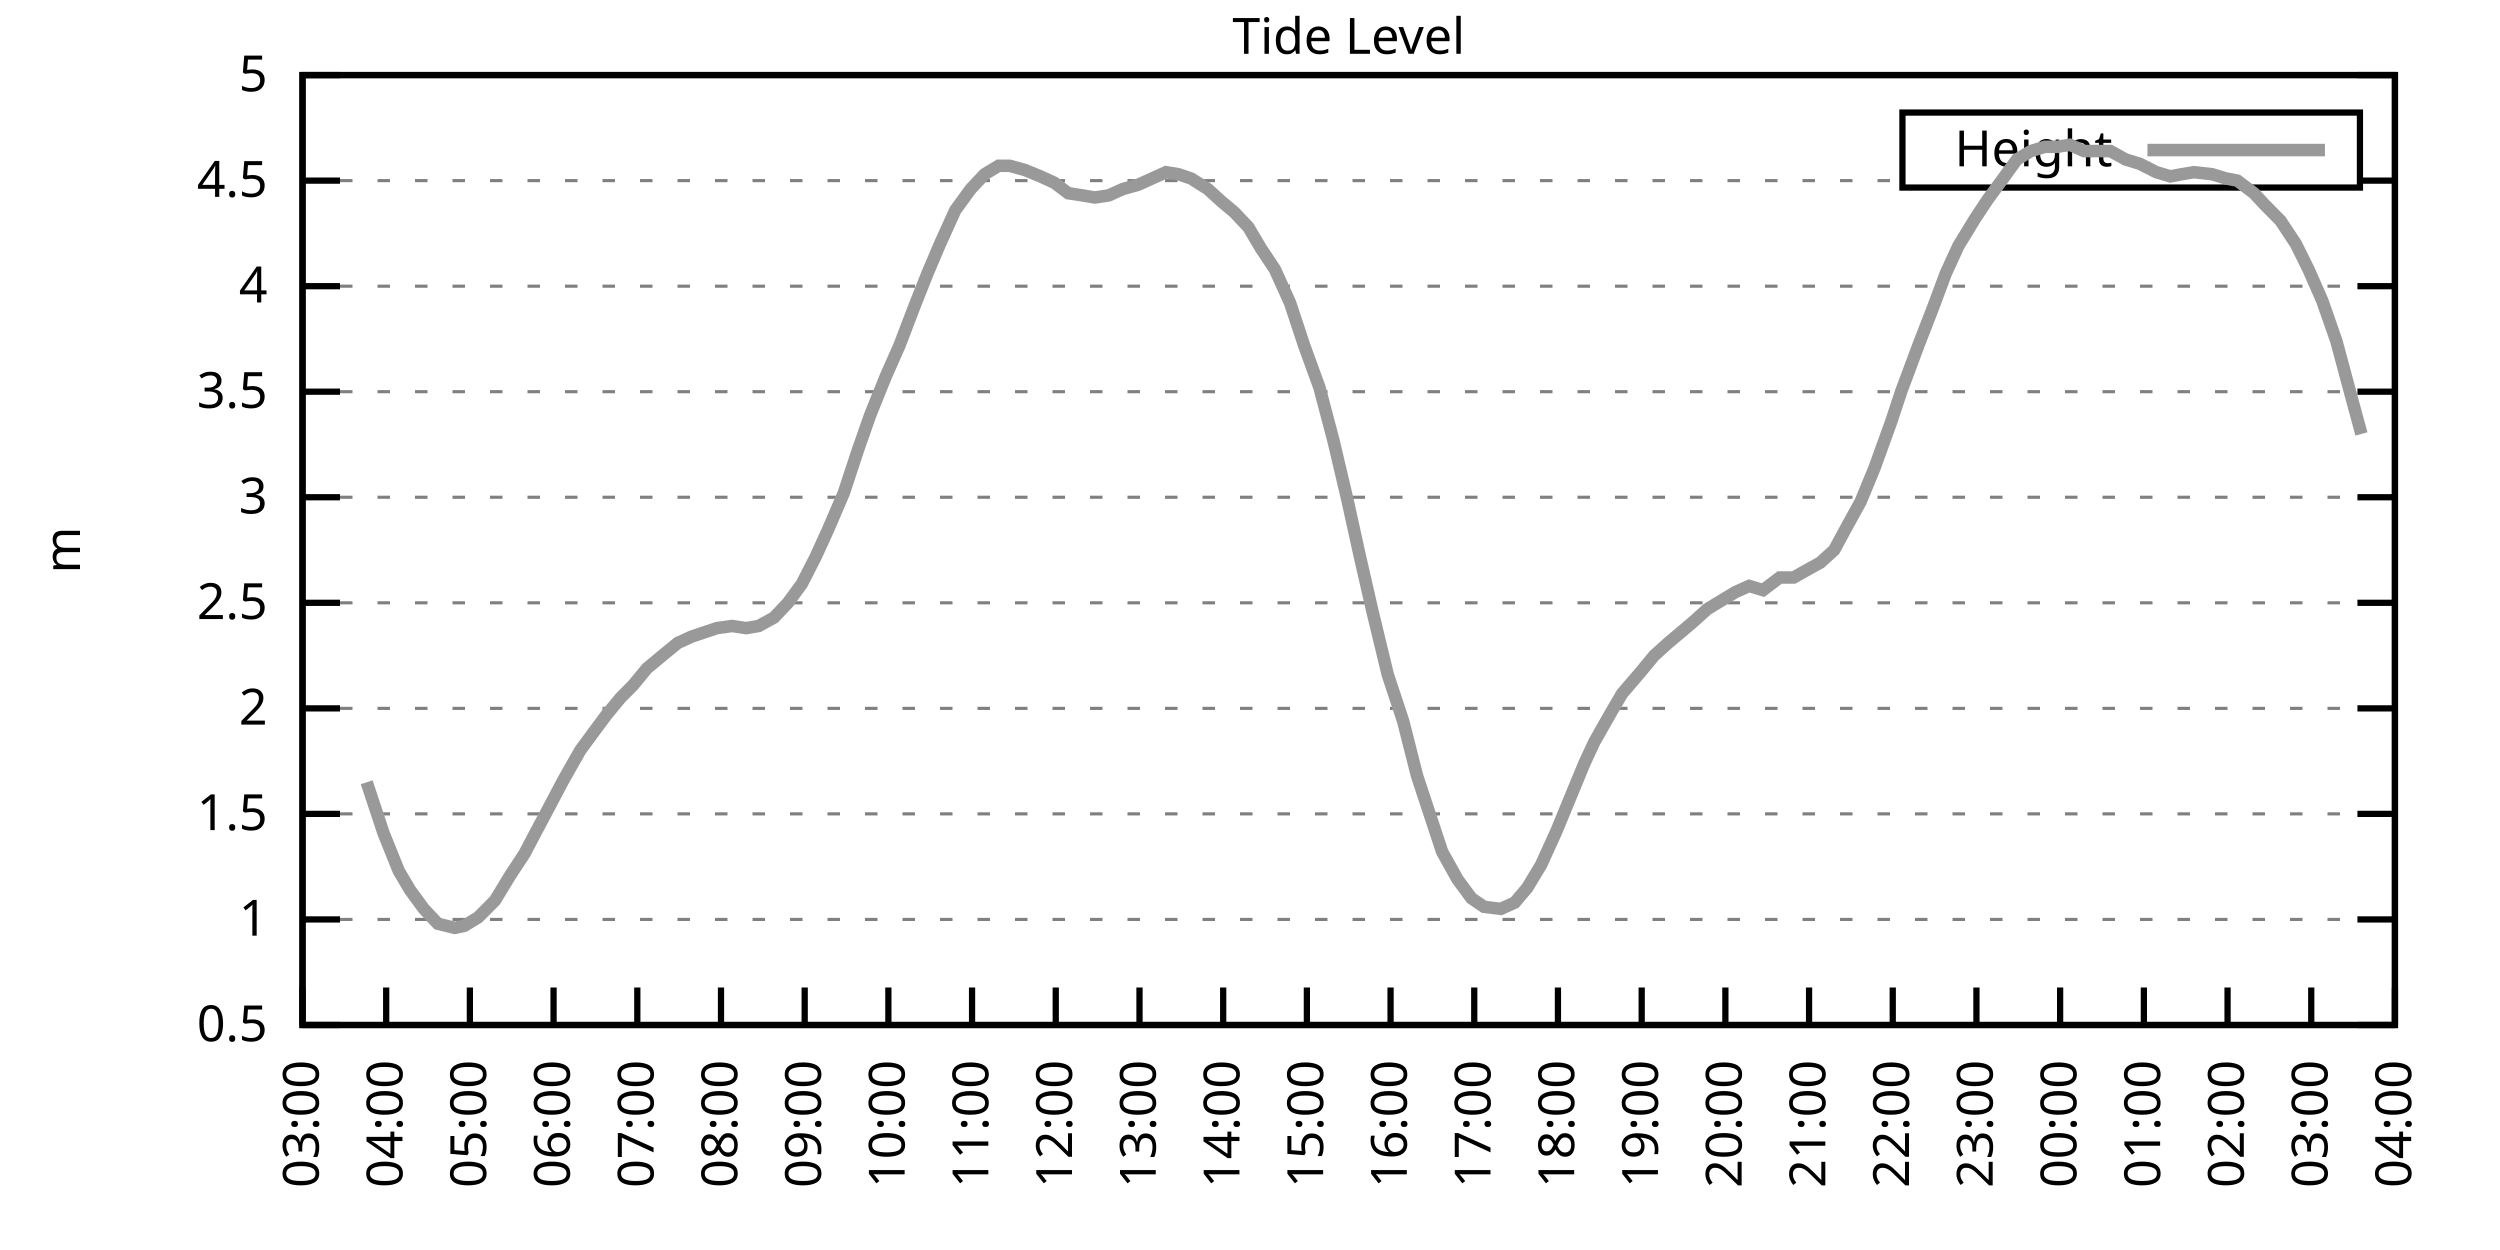
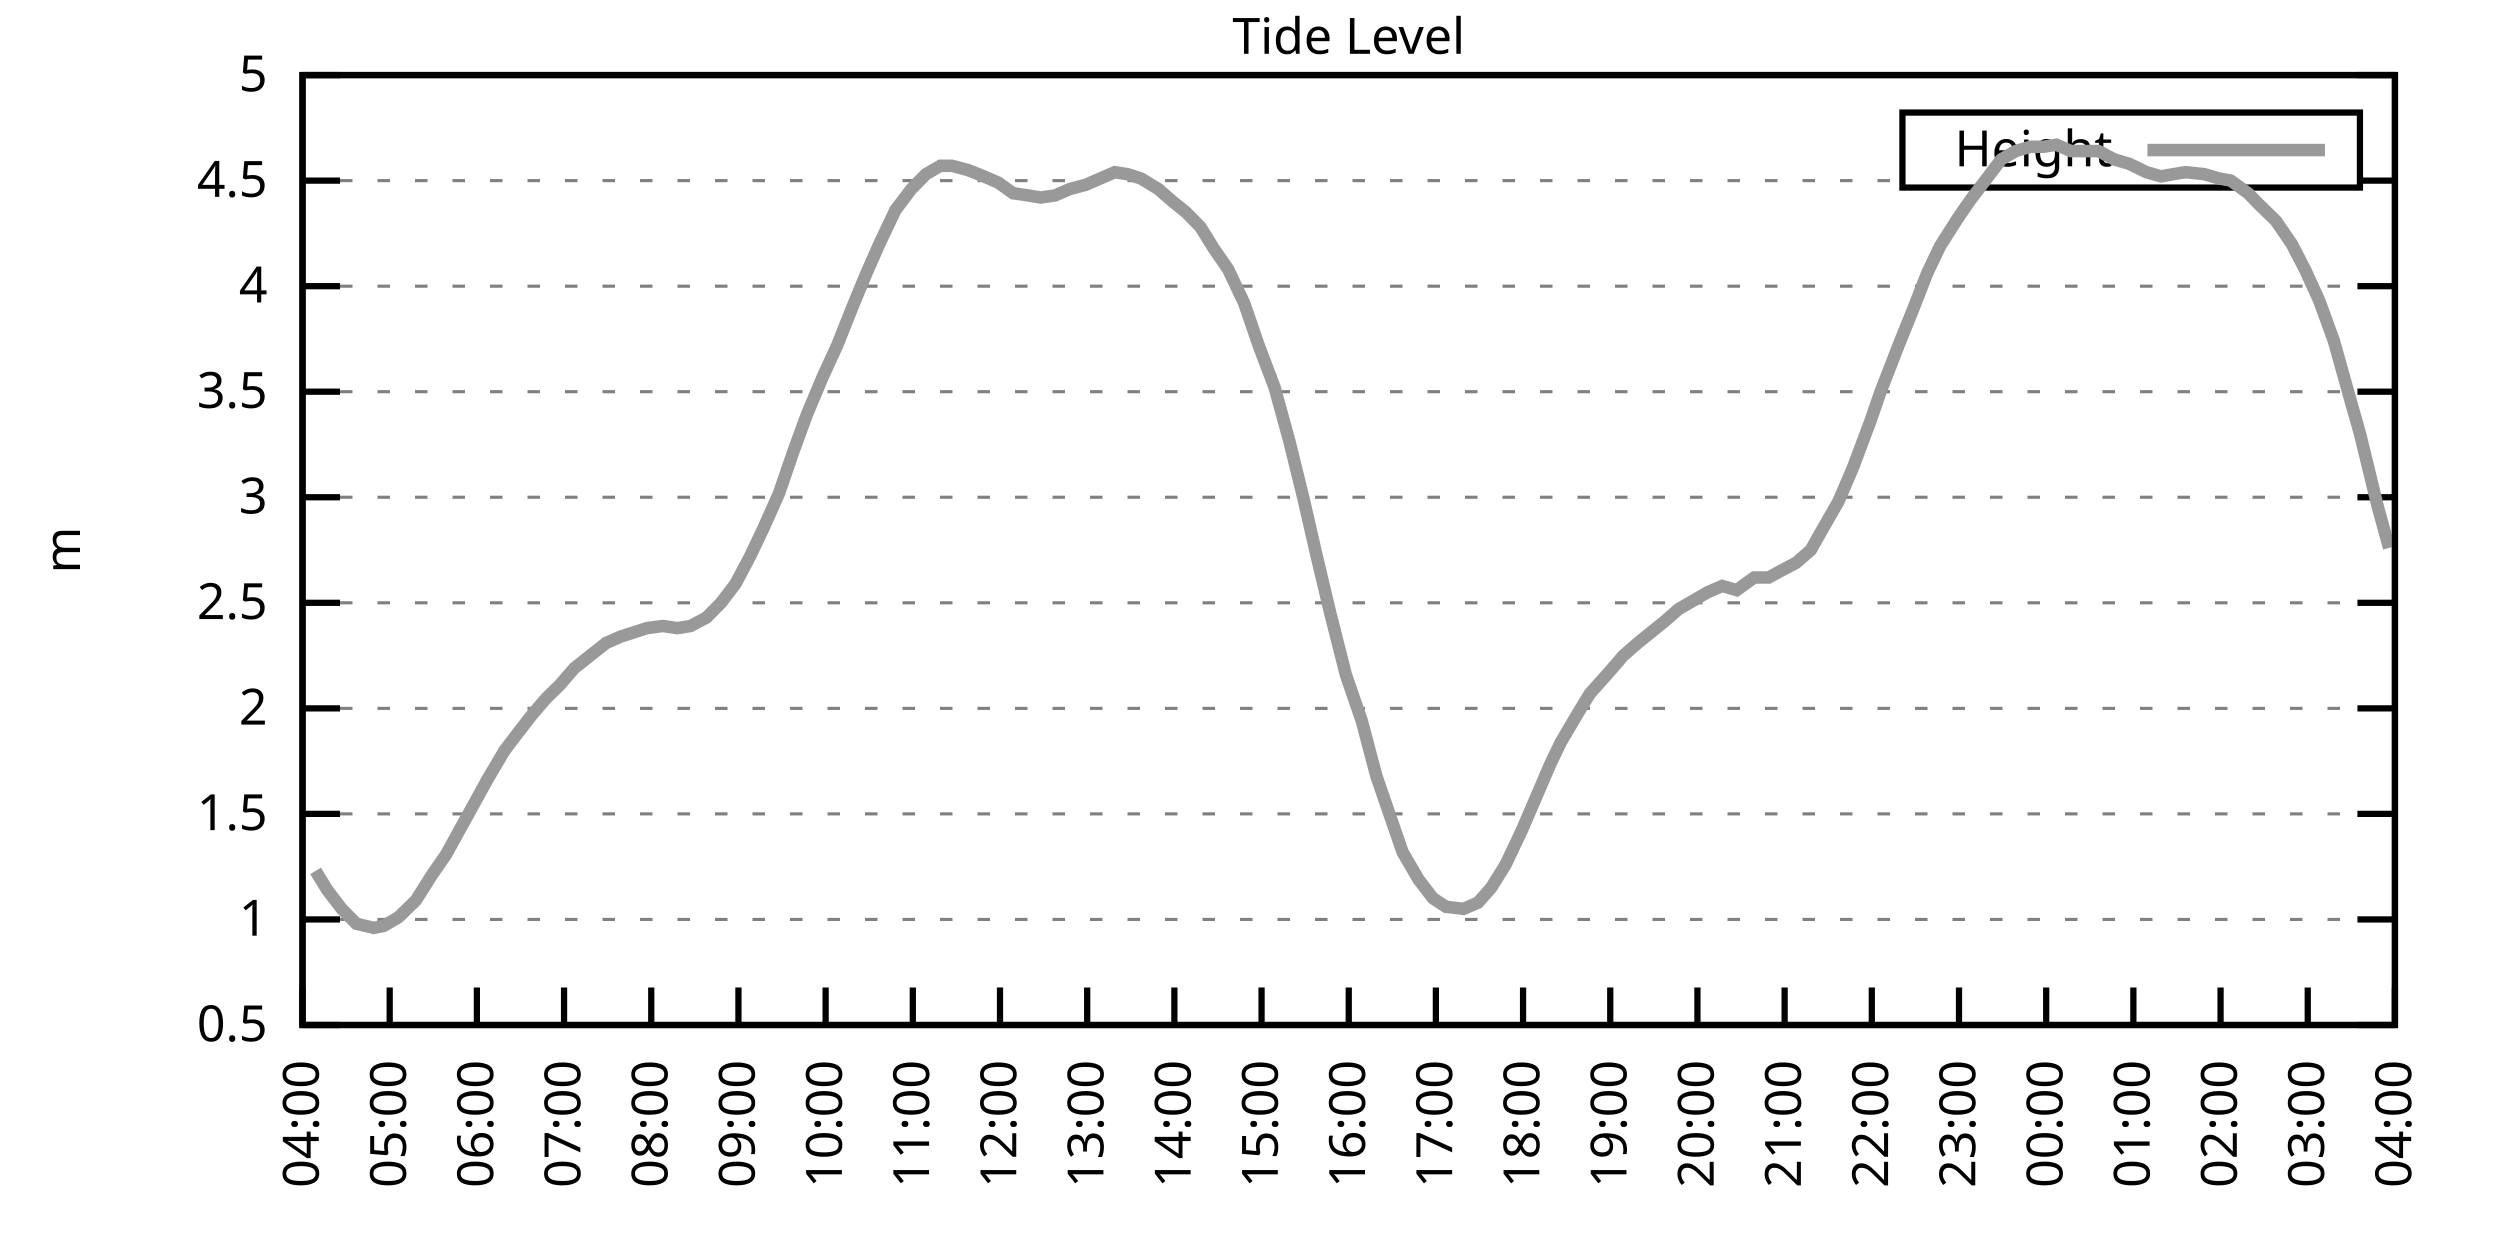
<svg xmlns="http://www.w3.org/2000/svg" xmlns:xlink="http://www.w3.org/1999/xlink" width="400" height="200" viewBox="0 0 400 200">
  <g id="gnuplot_canvas">
    <rect x="0" y="0" width="400" height="200" fill="none" />
    <defs>
      <circle id="gpDot" r="0.5" stroke-width="0.5" stroke="currentColor" />
      <path id="gpPt0" stroke-width="0.333" stroke="currentColor" d="M-1,0 h2 M0,-1 v2" />
      <path id="gpPt1" stroke-width="0.333" stroke="currentColor" d="M-1,-1 L1,1 M1,-1 L-1,1" />
      <path id="gpPt2" stroke-width="0.333" stroke="currentColor" d="M-1,0 L1,0 M0,-1 L0,1 M-1,-1 L1,1 M-1,1 L1,-1" />
      <rect id="gpPt3" stroke-width="0.333" stroke="currentColor" x="-1" y="-1" width="2" height="2" />
      <rect id="gpPt4" stroke-width="0.333" stroke="currentColor" fill="currentColor" x="-1" y="-1" width="2" height="2" />
      <circle id="gpPt5" stroke-width="0.333" stroke="currentColor" cx="0" cy="0" r="1" />
      <use xlink:href="#gpPt5" id="gpPt6" fill="currentColor" stroke="none" />
      <path id="gpPt7" stroke-width="0.333" stroke="currentColor" d="M0,-1.33 L-1.33,0.67 L1.33,0.67 z" />
      <use xlink:href="#gpPt7" id="gpPt8" fill="currentColor" stroke="none" />
      <use xlink:href="#gpPt7" id="gpPt9" stroke="currentColor" transform="rotate(180)" />
      <use xlink:href="#gpPt9" id="gpPt10" fill="currentColor" stroke="none" />
      <use xlink:href="#gpPt3" id="gpPt11" stroke="currentColor" transform="rotate(45)" />
      <use xlink:href="#gpPt11" id="gpPt12" fill="currentColor" stroke="none" />
      <path id="gpPt13" stroke-width="0.333" stroke="currentColor" d="M0,1.330 L1.265,0.411 L0.782,-1.067 L-0.782,-1.076 L-1.265,0.411 z" />
      <use xlink:href="#gpPt13" id="gpPt14" fill="currentColor" stroke="none" />
      <filter id="textbox" filterUnits="objectBoundingBox" x="0" y="0" height="1" width="1">
        <feFlood flood-color="white" flood-opacity="1" result="bgnd" />
        <feComposite in="SourceGraphic" in2="bgnd" operator="atop" />
      </filter>
      <filter id="greybox" filterUnits="objectBoundingBox" x="0" y="0" height="1" width="1">
        <feFlood flood-color="lightgrey" flood-opacity="1" result="grey" />
        <feComposite in="SourceGraphic" in2="grey" operator="atop" />
      </filter>
    </defs>
    <g fill="none" color="white" stroke="currentColor" stroke-width="1.00" stroke-linecap="butt" stroke-linejoin="miter">
</g>
    <g fill="none" color="black" stroke="currentColor" stroke-width="1.00" stroke-linecap="butt" stroke-linejoin="miter">
      <g stroke="none" shape-rendering="crispEdges">
        <polygon fill="rgb(255, 255, 255)" points="48.40,164.00 383.18,164.00 383.18,12.02 48.40,12.02 " />
      </g>
    </g>
    <g fill="none" color="black" stroke="currentColor" stroke-width="1.00" stroke-linecap="butt" stroke-linejoin="miter">
</g>
    <g fill="none" color="black" stroke="black" stroke-width="0.50" stroke-linecap="butt" stroke-linejoin="miter">
</g>
    <g fill="none" color="gray" stroke="currentColor" stroke-width="0.50" stroke-linecap="butt" stroke-linejoin="miter">
      <path stroke="gray" stroke-dasharray="2,4" class="gridline" d="M48.40,164.00 L383.19,164.00  " />
    </g>
    <g fill="none" color="gray" stroke="gray" stroke-width="1.00" stroke-linecap="butt" stroke-linejoin="miter">
</g>
    <g fill="none" color="black" stroke="currentColor" stroke-width="1.00" stroke-linecap="butt" stroke-linejoin="miter">
      <path stroke="black" d="M48.40,164.00 L54.40,164.00 M383.19,164.00 L377.19,164.00  " />
      <g transform="translate(42.80,166.60)" stroke="none" fill="black" font-family="Sans" font-size="8.00" text-anchor="end">
        <text>
          <tspan font-family="Sans"> 0.5</tspan>
        </text>
      </g>
    </g>
    <g fill="none" color="black" stroke="currentColor" stroke-width="1.00" stroke-linecap="butt" stroke-linejoin="miter">
</g>
    <g fill="none" color="black" stroke="black" stroke-width="0.50" stroke-linecap="butt" stroke-linejoin="miter">
</g>
    <g fill="none" color="gray" stroke="currentColor" stroke-width="0.50" stroke-linecap="butt" stroke-linejoin="miter">
      <path stroke="gray" stroke-dasharray="2,4" class="gridline" d="M48.40,147.11 L383.19,147.11  " />
    </g>
    <g fill="none" color="gray" stroke="gray" stroke-width="1.00" stroke-linecap="butt" stroke-linejoin="miter">
</g>
    <g fill="none" color="black" stroke="currentColor" stroke-width="1.00" stroke-linecap="butt" stroke-linejoin="miter">
      <path stroke="black" d="M48.40,147.11 L54.40,147.11 M383.19,147.11 L377.19,147.11  " />
      <g transform="translate(42.80,149.71)" stroke="none" fill="black" font-family="Sans" font-size="8.00" text-anchor="end">
        <text>
          <tspan font-family="Sans"> 1</tspan>
        </text>
      </g>
    </g>
    <g fill="none" color="black" stroke="currentColor" stroke-width="1.00" stroke-linecap="butt" stroke-linejoin="miter">
</g>
    <g fill="none" color="black" stroke="black" stroke-width="0.50" stroke-linecap="butt" stroke-linejoin="miter">
</g>
    <g fill="none" color="gray" stroke="currentColor" stroke-width="0.50" stroke-linecap="butt" stroke-linejoin="miter">
      <path stroke="gray" stroke-dasharray="2,4" class="gridline" d="M48.40,130.22 L383.19,130.22  " />
    </g>
    <g fill="none" color="gray" stroke="gray" stroke-width="1.00" stroke-linecap="butt" stroke-linejoin="miter">
</g>
    <g fill="none" color="black" stroke="currentColor" stroke-width="1.00" stroke-linecap="butt" stroke-linejoin="miter">
      <path stroke="black" d="M48.40,130.22 L54.40,130.22 M383.19,130.22 L377.19,130.22  " />
      <g transform="translate(42.80,132.82)" stroke="none" fill="black" font-family="Sans" font-size="8.00" text-anchor="end">
        <text>
          <tspan font-family="Sans"> 1.5</tspan>
        </text>
      </g>
    </g>
    <g fill="none" color="black" stroke="currentColor" stroke-width="1.00" stroke-linecap="butt" stroke-linejoin="miter">
</g>
    <g fill="none" color="black" stroke="black" stroke-width="0.50" stroke-linecap="butt" stroke-linejoin="miter">
</g>
    <g fill="none" color="gray" stroke="currentColor" stroke-width="0.50" stroke-linecap="butt" stroke-linejoin="miter">
      <path stroke="gray" stroke-dasharray="2,4" class="gridline" d="M48.40,113.34 L383.19,113.34  " />
    </g>
    <g fill="none" color="gray" stroke="gray" stroke-width="1.00" stroke-linecap="butt" stroke-linejoin="miter">
</g>
    <g fill="none" color="black" stroke="currentColor" stroke-width="1.00" stroke-linecap="butt" stroke-linejoin="miter">
      <path stroke="black" d="M48.40,113.34 L54.40,113.34 M383.19,113.34 L377.19,113.34  " />
      <g transform="translate(42.80,115.94)" stroke="none" fill="black" font-family="Sans" font-size="8.00" text-anchor="end">
        <text>
          <tspan font-family="Sans"> 2</tspan>
        </text>
      </g>
    </g>
    <g fill="none" color="black" stroke="currentColor" stroke-width="1.00" stroke-linecap="butt" stroke-linejoin="miter">
</g>
    <g fill="none" color="black" stroke="black" stroke-width="0.50" stroke-linecap="butt" stroke-linejoin="miter">
</g>
    <g fill="none" color="gray" stroke="currentColor" stroke-width="0.50" stroke-linecap="butt" stroke-linejoin="miter">
      <path stroke="gray" stroke-dasharray="2,4" class="gridline" d="M48.40,96.45 L383.19,96.45  " />
    </g>
    <g fill="none" color="gray" stroke="gray" stroke-width="1.00" stroke-linecap="butt" stroke-linejoin="miter">
</g>
    <g fill="none" color="black" stroke="currentColor" stroke-width="1.00" stroke-linecap="butt" stroke-linejoin="miter">
      <path stroke="black" d="M48.40,96.45 L54.40,96.45 M383.19,96.45 L377.19,96.45  " />
      <g transform="translate(42.80,99.05)" stroke="none" fill="black" font-family="Sans" font-size="8.00" text-anchor="end">
        <text>
          <tspan font-family="Sans"> 2.5</tspan>
        </text>
      </g>
    </g>
    <g fill="none" color="black" stroke="currentColor" stroke-width="1.00" stroke-linecap="butt" stroke-linejoin="miter">
</g>
    <g fill="none" color="black" stroke="black" stroke-width="0.50" stroke-linecap="butt" stroke-linejoin="miter">
</g>
    <g fill="none" color="gray" stroke="currentColor" stroke-width="0.50" stroke-linecap="butt" stroke-linejoin="miter">
      <path stroke="gray" stroke-dasharray="2,4" class="gridline" d="M48.40,79.56 L383.19,79.56  " />
    </g>
    <g fill="none" color="gray" stroke="gray" stroke-width="1.00" stroke-linecap="butt" stroke-linejoin="miter">
</g>
    <g fill="none" color="black" stroke="currentColor" stroke-width="1.00" stroke-linecap="butt" stroke-linejoin="miter">
      <path stroke="black" d="M48.40,79.56 L54.40,79.56 M383.19,79.56 L377.19,79.56  " />
      <g transform="translate(42.80,82.16)" stroke="none" fill="black" font-family="Sans" font-size="8.00" text-anchor="end">
        <text>
          <tspan font-family="Sans"> 3</tspan>
        </text>
      </g>
    </g>
    <g fill="none" color="black" stroke="currentColor" stroke-width="1.00" stroke-linecap="butt" stroke-linejoin="miter">
</g>
    <g fill="none" color="black" stroke="black" stroke-width="0.50" stroke-linecap="butt" stroke-linejoin="miter">
</g>
    <g fill="none" color="gray" stroke="currentColor" stroke-width="0.50" stroke-linecap="butt" stroke-linejoin="miter">
      <path stroke="gray" stroke-dasharray="2,4" class="gridline" d="M48.40,62.67 L383.19,62.67  " />
    </g>
    <g fill="none" color="gray" stroke="gray" stroke-width="1.00" stroke-linecap="butt" stroke-linejoin="miter">
</g>
    <g fill="none" color="black" stroke="currentColor" stroke-width="1.00" stroke-linecap="butt" stroke-linejoin="miter">
      <path stroke="black" d="M48.40,62.67 L54.40,62.67 M383.19,62.67 L377.19,62.67  " />
      <g transform="translate(42.80,65.27)" stroke="none" fill="black" font-family="Sans" font-size="8.00" text-anchor="end">
        <text>
          <tspan font-family="Sans"> 3.5</tspan>
        </text>
      </g>
    </g>
    <g fill="none" color="black" stroke="currentColor" stroke-width="1.00" stroke-linecap="butt" stroke-linejoin="miter">
</g>
    <g fill="none" color="black" stroke="black" stroke-width="0.50" stroke-linecap="butt" stroke-linejoin="miter">
</g>
    <g fill="none" color="gray" stroke="currentColor" stroke-width="0.50" stroke-linecap="butt" stroke-linejoin="miter">
      <path stroke="gray" stroke-dasharray="2,4" class="gridline" d="M48.40,45.79 L383.19,45.79  " />
    </g>
    <g fill="none" color="gray" stroke="gray" stroke-width="1.00" stroke-linecap="butt" stroke-linejoin="miter">
</g>
    <g fill="none" color="black" stroke="currentColor" stroke-width="1.00" stroke-linecap="butt" stroke-linejoin="miter">
      <path stroke="black" d="M48.40,45.79 L54.40,45.79 M383.19,45.79 L377.19,45.79  " />
      <g transform="translate(42.80,48.39)" stroke="none" fill="black" font-family="Sans" font-size="8.00" text-anchor="end">
        <text>
          <tspan font-family="Sans"> 4</tspan>
        </text>
      </g>
    </g>
    <g fill="none" color="black" stroke="currentColor" stroke-width="1.00" stroke-linecap="butt" stroke-linejoin="miter">
</g>
    <g fill="none" color="black" stroke="black" stroke-width="0.50" stroke-linecap="butt" stroke-linejoin="miter">
</g>
    <g fill="none" color="gray" stroke="currentColor" stroke-width="0.50" stroke-linecap="butt" stroke-linejoin="miter">
      <path stroke="gray" stroke-dasharray="2,4" class="gridline" d="M48.40,28.90 L304.39,28.90 M377.59,28.90 L383.19,28.90  " />
    </g>
    <g fill="none" color="gray" stroke="gray" stroke-width="1.00" stroke-linecap="butt" stroke-linejoin="miter">
</g>
    <g fill="none" color="black" stroke="currentColor" stroke-width="1.00" stroke-linecap="butt" stroke-linejoin="miter">
      <path stroke="black" d="M48.40,28.90 L54.40,28.90 M383.19,28.90 L377.19,28.90  " />
      <g transform="translate(42.80,31.50)" stroke="none" fill="black" font-family="Sans" font-size="8.00" text-anchor="end">
        <text>
          <tspan font-family="Sans"> 4.5</tspan>
        </text>
      </g>
    </g>
    <g fill="none" color="black" stroke="currentColor" stroke-width="1.00" stroke-linecap="butt" stroke-linejoin="miter">
</g>
    <g fill="none" color="black" stroke="black" stroke-width="0.50" stroke-linecap="butt" stroke-linejoin="miter">
</g>
    <g fill="none" color="gray" stroke="currentColor" stroke-width="0.50" stroke-linecap="butt" stroke-linejoin="miter">
      <path stroke="gray" stroke-dasharray="2,4" class="gridline" d="M48.40,12.01 L383.19,12.01  " />
    </g>
    <g fill="none" color="gray" stroke="gray" stroke-width="1.00" stroke-linecap="butt" stroke-linejoin="miter">
</g>
    <g fill="none" color="black" stroke="currentColor" stroke-width="1.00" stroke-linecap="butt" stroke-linejoin="miter">
      <path stroke="black" d="M48.40,12.01 L54.40,12.01 M383.19,12.01 L377.19,12.01  " />
      <g transform="translate(42.80,14.61)" stroke="none" fill="black" font-family="Sans" font-size="8.00" text-anchor="end">
        <text>
          <tspan font-family="Sans"> 5</tspan>
        </text>
      </g>
    </g>
    <g fill="none" color="black" stroke="currentColor" stroke-width="1.00" stroke-linecap="butt" stroke-linejoin="miter">
      <path stroke="black" d="M48.40,164.00 L48.40,158.00  " />
      <g transform="translate(51.00,169.60) rotate(270.00)" stroke="none" fill="black" font-family="Sans" font-size="8.00" text-anchor="end">
        <text>
-           <tspan font-family="Sans">03:00</tspan>
-         </text>
-       </g>
-     </g>
-     <g fill="none" color="black" stroke="currentColor" stroke-width="1.00" stroke-linecap="butt" stroke-linejoin="miter">
-       <path stroke="black" d="M61.79,164.00 L61.79,158.00  " />
-       <g transform="translate(64.39,169.60) rotate(270.00)" stroke="none" fill="black" font-family="Sans" font-size="8.00" text-anchor="end">
-         <text>
          <tspan font-family="Sans">04:00</tspan>
        </text>
      </g>
    </g>
    <g fill="none" color="black" stroke="currentColor" stroke-width="1.00" stroke-linecap="butt" stroke-linejoin="miter">
-       <path stroke="black" d="M75.18,164.00 L75.18,158.00  " />
-       <g transform="translate(77.78,169.60) rotate(270.00)" stroke="none" fill="black" font-family="Sans" font-size="8.00" text-anchor="end">
+       <path stroke="black" d="M62.35,164.00 L62.35,158.00  " />
+       <g transform="translate(64.95,169.60) rotate(270.00)" stroke="none" fill="black" font-family="Sans" font-size="8.00" text-anchor="end">
        <text>
          <tspan font-family="Sans">05:00</tspan>
        </text>
      </g>
    </g>
    <g fill="none" color="black" stroke="currentColor" stroke-width="1.00" stroke-linecap="butt" stroke-linejoin="miter">
-       <path stroke="black" d="M88.57,164.00 L88.57,158.00  " />
-       <g transform="translate(91.17,169.60) rotate(270.00)" stroke="none" fill="black" font-family="Sans" font-size="8.00" text-anchor="end">
+       <path stroke="black" d="M76.30,164.00 L76.30,158.00  " />
+       <g transform="translate(78.90,169.60) rotate(270.00)" stroke="none" fill="black" font-family="Sans" font-size="8.00" text-anchor="end">
        <text>
          <tspan font-family="Sans">06:00</tspan>
        </text>
      </g>
    </g>
    <g fill="none" color="black" stroke="currentColor" stroke-width="1.00" stroke-linecap="butt" stroke-linejoin="miter">
-       <path stroke="black" d="M101.97,164.00 L101.97,158.00  " />
-       <g transform="translate(104.57,169.60) rotate(270.00)" stroke="none" fill="black" font-family="Sans" font-size="8.00" text-anchor="end">
+       <path stroke="black" d="M90.25,164.00 L90.25,158.00  " />
+       <g transform="translate(92.85,169.60) rotate(270.00)" stroke="none" fill="black" font-family="Sans" font-size="8.00" text-anchor="end">
        <text>
          <tspan font-family="Sans">07:00</tspan>
        </text>
      </g>
    </g>
    <g fill="none" color="black" stroke="currentColor" stroke-width="1.00" stroke-linecap="butt" stroke-linejoin="miter">
-       <path stroke="black" d="M115.36,164.00 L115.36,158.00  " />
-       <g transform="translate(117.96,169.60) rotate(270.00)" stroke="none" fill="black" font-family="Sans" font-size="8.00" text-anchor="end">
+       <path stroke="black" d="M104.20,164.00 L104.20,158.00  " />
+       <g transform="translate(106.80,169.60) rotate(270.00)" stroke="none" fill="black" font-family="Sans" font-size="8.00" text-anchor="end">
        <text>
          <tspan font-family="Sans">08:00</tspan>
        </text>
      </g>
    </g>
    <g fill="none" color="black" stroke="currentColor" stroke-width="1.00" stroke-linecap="butt" stroke-linejoin="miter">
-       <path stroke="black" d="M128.75,164.00 L128.75,158.00  " />
-       <g transform="translate(131.35,169.60) rotate(270.00)" stroke="none" fill="black" font-family="Sans" font-size="8.00" text-anchor="end">
+       <path stroke="black" d="M118.15,164.00 L118.15,158.00  " />
+       <g transform="translate(120.75,169.60) rotate(270.00)" stroke="none" fill="black" font-family="Sans" font-size="8.00" text-anchor="end">
        <text>
          <tspan font-family="Sans">09:00</tspan>
        </text>
      </g>
    </g>
    <g fill="none" color="black" stroke="currentColor" stroke-width="1.00" stroke-linecap="butt" stroke-linejoin="miter">
-       <path stroke="black" d="M142.14,164.00 L142.14,158.00  " />
-       <g transform="translate(144.74,169.60) rotate(270.00)" stroke="none" fill="black" font-family="Sans" font-size="8.00" text-anchor="end">
+       <path stroke="black" d="M132.10,164.00 L132.10,158.00  " />
+       <g transform="translate(134.70,169.60) rotate(270.00)" stroke="none" fill="black" font-family="Sans" font-size="8.00" text-anchor="end">
        <text>
          <tspan font-family="Sans">10:00</tspan>
        </text>
      </g>
    </g>
    <g fill="none" color="black" stroke="currentColor" stroke-width="1.00" stroke-linecap="butt" stroke-linejoin="miter">
-       <path stroke="black" d="M155.53,164.00 L155.53,158.00  " />
-       <g transform="translate(158.13,169.60) rotate(270.00)" stroke="none" fill="black" font-family="Sans" font-size="8.00" text-anchor="end">
+       <path stroke="black" d="M146.05,164.00 L146.05,158.00  " />
+       <g transform="translate(148.65,169.60) rotate(270.00)" stroke="none" fill="black" font-family="Sans" font-size="8.00" text-anchor="end">
        <text>
          <tspan font-family="Sans">11:00</tspan>
        </text>
      </g>
    </g>
    <g fill="none" color="black" stroke="currentColor" stroke-width="1.00" stroke-linecap="butt" stroke-linejoin="miter">
-       <path stroke="black" d="M168.92,164.00 L168.92,158.00  " />
-       <g transform="translate(171.52,169.60) rotate(270.00)" stroke="none" fill="black" font-family="Sans" font-size="8.00" text-anchor="end">
+       <path stroke="black" d="M160.00,164.00 L160.00,158.00  " />
+       <g transform="translate(162.60,169.60) rotate(270.00)" stroke="none" fill="black" font-family="Sans" font-size="8.00" text-anchor="end">
        <text>
          <tspan font-family="Sans">12:00</tspan>
        </text>
      </g>
    </g>
    <g fill="none" color="black" stroke="currentColor" stroke-width="1.00" stroke-linecap="butt" stroke-linejoin="miter">
-       <path stroke="black" d="M182.32,164.00 L182.32,158.00  " />
-       <g transform="translate(184.92,169.60) rotate(270.00)" stroke="none" fill="black" font-family="Sans" font-size="8.00" text-anchor="end">
+       <path stroke="black" d="M173.95,164.00 L173.95,158.00  " />
+       <g transform="translate(176.55,169.60) rotate(270.00)" stroke="none" fill="black" font-family="Sans" font-size="8.00" text-anchor="end">
        <text>
          <tspan font-family="Sans">13:00</tspan>
        </text>
      </g>
    </g>
    <g fill="none" color="black" stroke="currentColor" stroke-width="1.00" stroke-linecap="butt" stroke-linejoin="miter">
-       <path stroke="black" d="M195.71,164.00 L195.71,158.00  " />
-       <g transform="translate(198.31,169.60) rotate(270.00)" stroke="none" fill="black" font-family="Sans" font-size="8.00" text-anchor="end">
+       <path stroke="black" d="M187.90,164.00 L187.90,158.00  " />
+       <g transform="translate(190.50,169.60) rotate(270.00)" stroke="none" fill="black" font-family="Sans" font-size="8.00" text-anchor="end">
        <text>
          <tspan font-family="Sans">14:00</tspan>
        </text>
      </g>
    </g>
    <g fill="none" color="black" stroke="currentColor" stroke-width="1.00" stroke-linecap="butt" stroke-linejoin="miter">
-       <path stroke="black" d="M209.10,164.00 L209.10,158.00  " />
-       <g transform="translate(211.70,169.60) rotate(270.00)" stroke="none" fill="black" font-family="Sans" font-size="8.00" text-anchor="end">
+       <path stroke="black" d="M201.85,164.00 L201.85,158.00  " />
+       <g transform="translate(204.45,169.60) rotate(270.00)" stroke="none" fill="black" font-family="Sans" font-size="8.00" text-anchor="end">
        <text>
          <tspan font-family="Sans">15:00</tspan>
        </text>
      </g>
    </g>
    <g fill="none" color="black" stroke="currentColor" stroke-width="1.00" stroke-linecap="butt" stroke-linejoin="miter">
-       <path stroke="black" d="M222.49,164.00 L222.49,158.00  " />
-       <g transform="translate(225.09,169.60) rotate(270.00)" stroke="none" fill="black" font-family="Sans" font-size="8.00" text-anchor="end">
+       <path stroke="black" d="M215.80,164.00 L215.80,158.00  " />
+       <g transform="translate(218.40,169.60) rotate(270.00)" stroke="none" fill="black" font-family="Sans" font-size="8.00" text-anchor="end">
        <text>
          <tspan font-family="Sans">16:00</tspan>
        </text>
      </g>
    </g>
    <g fill="none" color="black" stroke="currentColor" stroke-width="1.00" stroke-linecap="butt" stroke-linejoin="miter">
-       <path stroke="black" d="M235.88,164.00 L235.88,158.00  " />
-       <g transform="translate(238.48,169.60) rotate(270.00)" stroke="none" fill="black" font-family="Sans" font-size="8.00" text-anchor="end">
+       <path stroke="black" d="M229.74,164.00 L229.74,158.00  " />
+       <g transform="translate(232.34,169.60) rotate(270.00)" stroke="none" fill="black" font-family="Sans" font-size="8.00" text-anchor="end">
        <text>
          <tspan font-family="Sans">17:00</tspan>
        </text>
      </g>
    </g>
    <g fill="none" color="black" stroke="currentColor" stroke-width="1.00" stroke-linecap="butt" stroke-linejoin="miter">
-       <path stroke="black" d="M249.27,164.00 L249.27,158.00  " />
-       <g transform="translate(251.87,169.60) rotate(270.00)" stroke="none" fill="black" font-family="Sans" font-size="8.00" text-anchor="end">
+       <path stroke="black" d="M243.69,164.00 L243.69,158.00  " />
+       <g transform="translate(246.29,169.60) rotate(270.00)" stroke="none" fill="black" font-family="Sans" font-size="8.00" text-anchor="end">
        <text>
          <tspan font-family="Sans">18:00</tspan>
        </text>
      </g>
    </g>
    <g fill="none" color="black" stroke="currentColor" stroke-width="1.00" stroke-linecap="butt" stroke-linejoin="miter">
-       <path stroke="black" d="M262.67,164.00 L262.67,158.00  " />
-       <g transform="translate(265.27,169.60) rotate(270.00)" stroke="none" fill="black" font-family="Sans" font-size="8.00" text-anchor="end">
+       <path stroke="black" d="M257.64,164.00 L257.64,158.00  " />
+       <g transform="translate(260.24,169.60) rotate(270.00)" stroke="none" fill="black" font-family="Sans" font-size="8.00" text-anchor="end">
        <text>
          <tspan font-family="Sans">19:00</tspan>
        </text>
      </g>
    </g>
    <g fill="none" color="black" stroke="currentColor" stroke-width="1.00" stroke-linecap="butt" stroke-linejoin="miter">
-       <path stroke="black" d="M276.06,164.00 L276.06,158.00  " />
-       <g transform="translate(278.66,169.60) rotate(270.00)" stroke="none" fill="black" font-family="Sans" font-size="8.00" text-anchor="end">
+       <path stroke="black" d="M271.59,164.00 L271.59,158.00  " />
+       <g transform="translate(274.19,169.60) rotate(270.00)" stroke="none" fill="black" font-family="Sans" font-size="8.00" text-anchor="end">
        <text>
          <tspan font-family="Sans">20:00</tspan>
        </text>
      </g>
    </g>
    <g fill="none" color="black" stroke="currentColor" stroke-width="1.00" stroke-linecap="butt" stroke-linejoin="miter">
-       <path stroke="black" d="M289.45,164.00 L289.45,158.00  " />
-       <g transform="translate(292.05,169.60) rotate(270.00)" stroke="none" fill="black" font-family="Sans" font-size="8.00" text-anchor="end">
+       <path stroke="black" d="M285.54,164.00 L285.54,158.00  " />
+       <g transform="translate(288.14,169.60) rotate(270.00)" stroke="none" fill="black" font-family="Sans" font-size="8.00" text-anchor="end">
        <text>
          <tspan font-family="Sans">21:00</tspan>
        </text>
      </g>
    </g>
    <g fill="none" color="black" stroke="currentColor" stroke-width="1.00" stroke-linecap="butt" stroke-linejoin="miter">
-       <path stroke="black" d="M302.84,164.00 L302.84,158.00  " />
-       <g transform="translate(305.44,169.60) rotate(270.00)" stroke="none" fill="black" font-family="Sans" font-size="8.00" text-anchor="end">
+       <path stroke="black" d="M299.49,164.00 L299.49,158.00  " />
+       <g transform="translate(302.09,169.60) rotate(270.00)" stroke="none" fill="black" font-family="Sans" font-size="8.00" text-anchor="end">
        <text>
          <tspan font-family="Sans">22:00</tspan>
        </text>
      </g>
    </g>
    <g fill="none" color="black" stroke="currentColor" stroke-width="1.00" stroke-linecap="butt" stroke-linejoin="miter">
-       <path stroke="black" d="M316.23,164.00 L316.23,158.00  " />
-       <g transform="translate(318.83,169.60) rotate(270.00)" stroke="none" fill="black" font-family="Sans" font-size="8.00" text-anchor="end">
+       <path stroke="black" d="M313.44,164.00 L313.44,158.00  " />
+       <g transform="translate(316.04,169.60) rotate(270.00)" stroke="none" fill="black" font-family="Sans" font-size="8.00" text-anchor="end">
        <text>
          <tspan font-family="Sans">23:00</tspan>
        </text>
      </g>
    </g>
    <g fill="none" color="black" stroke="currentColor" stroke-width="1.00" stroke-linecap="butt" stroke-linejoin="miter">
-       <path stroke="black" d="M329.62,164.00 L329.62,158.00  " />
-       <g transform="translate(332.22,169.60) rotate(270.00)" stroke="none" fill="black" font-family="Sans" font-size="8.00" text-anchor="end">
+       <path stroke="black" d="M327.39,164.00 L327.39,158.00  " />
+       <g transform="translate(329.99,169.60) rotate(270.00)" stroke="none" fill="black" font-family="Sans" font-size="8.00" text-anchor="end">
        <text>
          <tspan font-family="Sans">00:00</tspan>
        </text>
      </g>
    </g>
    <g fill="none" color="black" stroke="currentColor" stroke-width="1.00" stroke-linecap="butt" stroke-linejoin="miter">
-       <path stroke="black" d="M343.02,164.00 L343.02,158.00  " />
-       <g transform="translate(345.62,169.60) rotate(270.00)" stroke="none" fill="black" font-family="Sans" font-size="8.00" text-anchor="end">
+       <path stroke="black" d="M341.34,164.00 L341.34,158.00  " />
+       <g transform="translate(343.94,169.60) rotate(270.00)" stroke="none" fill="black" font-family="Sans" font-size="8.00" text-anchor="end">
        <text>
          <tspan font-family="Sans">01:00</tspan>
        </text>
      </g>
    </g>
    <g fill="none" color="black" stroke="currentColor" stroke-width="1.00" stroke-linecap="butt" stroke-linejoin="miter">
-       <path stroke="black" d="M356.41,164.00 L356.41,158.00  " />
-       <g transform="translate(359.01,169.60) rotate(270.00)" stroke="none" fill="black" font-family="Sans" font-size="8.00" text-anchor="end">
+       <path stroke="black" d="M355.29,164.00 L355.29,158.00  " />
+       <g transform="translate(357.89,169.60) rotate(270.00)" stroke="none" fill="black" font-family="Sans" font-size="8.00" text-anchor="end">
        <text>
          <tspan font-family="Sans">02:00</tspan>
        </text>
      </g>
    </g>
    <g fill="none" color="black" stroke="currentColor" stroke-width="1.00" stroke-linecap="butt" stroke-linejoin="miter">
-       <path stroke="black" d="M369.80,164.00 L369.80,158.00  " />
-       <g transform="translate(372.40,169.60) rotate(270.00)" stroke="none" fill="black" font-family="Sans" font-size="8.00" text-anchor="end">
+       <path stroke="black" d="M369.24,164.00 L369.24,158.00  " />
+       <g transform="translate(371.84,169.60) rotate(270.00)" stroke="none" fill="black" font-family="Sans" font-size="8.00" text-anchor="end">
        <text>
          <tspan font-family="Sans">03:00</tspan>
        </text>
      </g>
    </g>
    <g fill="none" color="black" stroke="currentColor" stroke-width="1.00" stroke-linecap="butt" stroke-linejoin="miter">
      <path stroke="black" d="M383.19,164.00 L383.19,158.00  " />
      <g transform="translate(385.79,169.60) rotate(270.00)" stroke="none" fill="black" font-family="Sans" font-size="8.00" text-anchor="end">
        <text>
          <tspan font-family="Sans">04:00</tspan>
        </text>
      </g>
    </g>
    <g fill="none" color="black" stroke="currentColor" stroke-width="1.00" stroke-linecap="butt" stroke-linejoin="miter">
</g>
    <g fill="none" color="black" stroke="currentColor" stroke-width="1.00" stroke-linecap="butt" stroke-linejoin="miter">
      <path stroke="black" d="M48.40,12.01 L48.40,164.00 L383.19,164.00 L383.19,12.01 L48.40,12.01 Z  " />
    </g>
    <g fill="none" color="black" stroke="currentColor" stroke-width="1.00" stroke-linecap="butt" stroke-linejoin="miter">
</g>
    <g fill="none" color="black" stroke="currentColor" stroke-width="1.00" stroke-linecap="butt" stroke-linejoin="miter">
      <path stroke="black" d="M304.39,30.01 L304.39,18.01 L377.59,18.01 L377.59,30.01 L304.39,30.01 Z  " />
    </g>
    <g id="Tide_level_plot_1">
      <g fill="none" color="white" stroke="black" stroke-width="2.00" stroke-linecap="butt" stroke-linejoin="miter">
</g>
      <g fill="none" color="black" stroke="currentColor" stroke-width="2.00" stroke-linecap="butt" stroke-linejoin="miter">
        <g transform="translate(337.99,26.61)" stroke="none" fill="black" font-family="Sans" font-size="8.00" text-anchor="end">
          <text>
            <tspan font-family="Sans">Height</tspan>
          </text>
        </g>
      </g>
      <g fill="none" color="black" stroke="currentColor" stroke-width="2.00" stroke-linecap="butt" stroke-linejoin="miter">
-         <path stroke="rgb(153, 153, 153)" d="M343.59,24.01 L371.99,24.01 M58.67,125.16 L61.35,133.26 L63.80,139.34 L65.59,142.38 L67.82,145.42 L70.05,147.79   L72.73,148.46 L74.29,148.13 L76.52,146.77 L79.20,144.07 L81.66,140.02 L83.89,136.64 L85.67,133.26 L87.46,129.89   L90.14,124.82 L92.82,120.09 L95.05,117.05 L97.06,114.35 L99.29,111.65 L101.30,109.62 L103.53,106.92 L105.98,104.89   L108.44,102.87 L110.67,101.85 L112.68,101.18 L114.69,100.50 L117.14,100.16 L119.38,100.50 L121.38,100.16 L123.84,98.81   L126.07,96.45 L128.30,93.41 L130.54,89.02 L132.54,84.63 L135.00,78.89 L137.23,72.13 L139.24,66.39 L141.69,60.31   L143.93,55.24 L146.38,48.83 L148.39,43.76 L150.40,39.03 L152.85,33.63 L155.31,30.25 L157.54,27.88 L159.77,26.53   L161.56,26.53 L164.01,27.21 L166.47,28.22 L168.70,29.24 L170.93,30.92 L173.17,31.26 L175.17,31.60 L177.41,31.26   L179.64,30.25 L182.09,29.57 L184.32,28.56 L186.56,27.55 L188.57,27.88 L190.57,28.56 L193.25,30.25 L195.48,32.28   L197.49,33.96 L199.73,36.33 L201.73,39.71 L203.97,43.08 L206.42,48.49 L208.65,55.24 L211.11,62.00 L213.34,70.44   L215.57,79.90 L217.58,89.02 L219.59,97.80 L222.04,107.93 L224.50,115.36 L226.73,124.14 L228.74,130.22 L230.75,136.30   L233.20,140.69 L235.44,143.73 L237.44,145.09 L240.12,145.42 L242.36,144.41 L244.36,142.05 L246.60,138.33 L249.05,132.93   L251.28,127.52 L253.51,122.12 L255.08,118.74 L257.76,114.01 L259.54,110.97 L262.44,107.59 L264.67,104.89 L266.91,102.87   L268.92,101.18 L270.92,99.49 L273.16,97.46 L275.39,96.11 L277.62,94.76 L279.85,93.75 L282.08,94.42 L284.76,92.40   L286.99,92.40 L288.78,91.38 L291.23,90.03 L293.47,88.00 L295.48,84.29 L297.71,80.24 L299.94,74.83 L302.62,67.40   L304.18,62.67 L307.08,54.90 L309.31,49.16 L311.32,43.76 L313.33,39.37 L316.01,34.98 L318.02,31.94 L320.25,28.90   L322.70,25.52 L324.94,24.17 L327.17,23.49 L329.18,23.49 L331.19,23.16 L333.42,24.17 L335.43,24.17 L337.66,24.17   L340.11,25.52 L342.35,26.20 L345.02,27.55 L347.26,28.22 L349.04,27.88 L351.05,27.55 L353.95,27.88 L356.18,28.56   L357.97,28.90 L360.65,30.92 L362.21,32.61 L364.89,35.32 L367.34,39.03 L369.35,43.08 L371.58,48.15 L373.82,54.57   L376.27,63.69 L377.83,69.43  " />
+         <path stroke="rgb(153, 153, 153)" d="M343.59,24.01 L371.99,24.01 M50.49,139.34 L52.35,142.38 L54.68,145.42 L57.00,147.79 L59.79,148.46 L61.42,148.13   L63.74,146.77 L66.53,144.07 L69.09,140.02 L71.42,136.64 L73.28,133.26 L75.14,129.89 L77.93,124.82 L80.72,120.09   L83.04,117.05 L85.13,114.35 L87.46,111.65 L89.55,109.62 L91.88,106.92 L94.43,104.89 L96.99,102.87 L99.32,101.85   L101.41,101.18 L103.50,100.50 L106.06,100.16 L108.38,100.50 L110.48,100.16 L113.03,98.81 L115.36,96.45 L117.68,93.41   L120.01,89.02 L122.10,84.63 L124.66,78.89 L126.98,72.13 L129.08,66.39 L131.63,60.31 L133.96,55.24 L136.51,48.83   L138.61,43.76 L140.70,39.03 L143.26,33.63 L145.81,30.25 L148.14,27.88 L150.46,26.53 L152.32,26.53 L154.88,27.21   L157.44,28.22 L159.76,29.24 L162.09,30.92 L164.41,31.26 L166.51,31.60 L168.83,31.26 L171.16,30.25 L173.71,29.57   L176.04,28.56 L178.36,27.55 L180.46,27.88 L182.55,28.56 L185.34,30.25 L187.66,32.28 L189.76,33.96 L192.08,36.33   L194.17,39.71 L196.50,43.08 L199.06,48.49 L201.38,55.24 L203.94,62.00 L206.26,70.44 L208.59,79.90 L210.68,89.02   L212.77,97.80 L215.33,107.93 L217.89,115.36 L220.21,124.14 L222.30,130.22 L224.40,136.30 L226.95,140.69 L229.28,143.73   L231.37,145.09 L234.16,145.42 L236.49,144.41 L238.58,142.05 L240.90,138.33 L243.46,132.93 L245.79,127.52 L248.11,122.12   L249.74,118.74 L252.53,114.01 L254.39,110.97 L257.41,107.59 L259.74,104.89 L262.06,102.87 L264.15,101.18 L266.25,99.49   L268.57,97.46 L270.90,96.11 L273.22,94.76 L275.55,93.75 L277.87,94.42 L280.66,92.40 L282.99,92.40 L284.85,91.38   L287.40,90.03 L289.73,88.00 L291.82,84.29 L294.15,80.24 L296.47,74.83 L299.26,67.40 L300.89,62.67 L303.91,54.90   L306.23,49.16 L308.33,43.76 L310.42,39.37 L313.21,34.98 L315.30,31.94 L317.63,28.90 L320.18,25.52 L322.51,24.17   L324.83,23.49 L326.93,23.49 L329.02,23.16 L331.34,24.17 L333.44,24.17 L335.76,24.17 L338.32,25.52 L340.64,26.20   L343.43,27.55 L345.76,28.22 L347.62,27.88 L349.71,27.55 L352.73,27.88 L355.06,28.56 L356.92,28.90 L359.71,30.92   L361.34,32.61 L364.13,35.32 L366.68,39.03 L368.78,43.08 L371.10,48.15 L373.43,54.57 L375.98,63.69 L377.61,69.43   L380.40,80.91 L382.26,87.67  " />
      </g>
    </g>
    <g fill="none" color="black" stroke="currentColor" stroke-width="2.00" stroke-linecap="butt" stroke-linejoin="miter">
</g>
    <g fill="none" color="black" stroke="black" stroke-width="1.00" stroke-linecap="butt" stroke-linejoin="miter">
</g>
    <g fill="none" color="black" stroke="currentColor" stroke-width="1.00" stroke-linecap="butt" stroke-linejoin="miter">
      <path stroke="black" d="M48.40,12.01 L48.40,164.00 L383.19,164.00 L383.19,12.01 L48.40,12.01 Z  " />
      <g transform="translate(12.80,88.01) rotate(270.00)" stroke="none" fill="black" font-family="Sans" font-size="8.00" text-anchor="middle">
        <text>
          <tspan font-family="Sans">m</tspan>
        </text>
      </g>
    </g>
    <g fill="none" color="black" stroke="currentColor" stroke-width="1.00" stroke-linecap="butt" stroke-linejoin="miter">
</g>
    <g fill="none" color="black" stroke="currentColor" stroke-width="1.00" stroke-linecap="butt" stroke-linejoin="miter">
      <g transform="translate(215.79,8.61)" stroke="none" fill="black" font-family="Sans" font-size="8.00" text-anchor="middle">
        <text>
          <tspan font-family="Sans">Tide Level</tspan>
        </text>
      </g>
    </g>
    <g fill="none" color="black" stroke="currentColor" stroke-width="1.00" stroke-linecap="butt" stroke-linejoin="miter">
</g>
  </g>
</svg>
